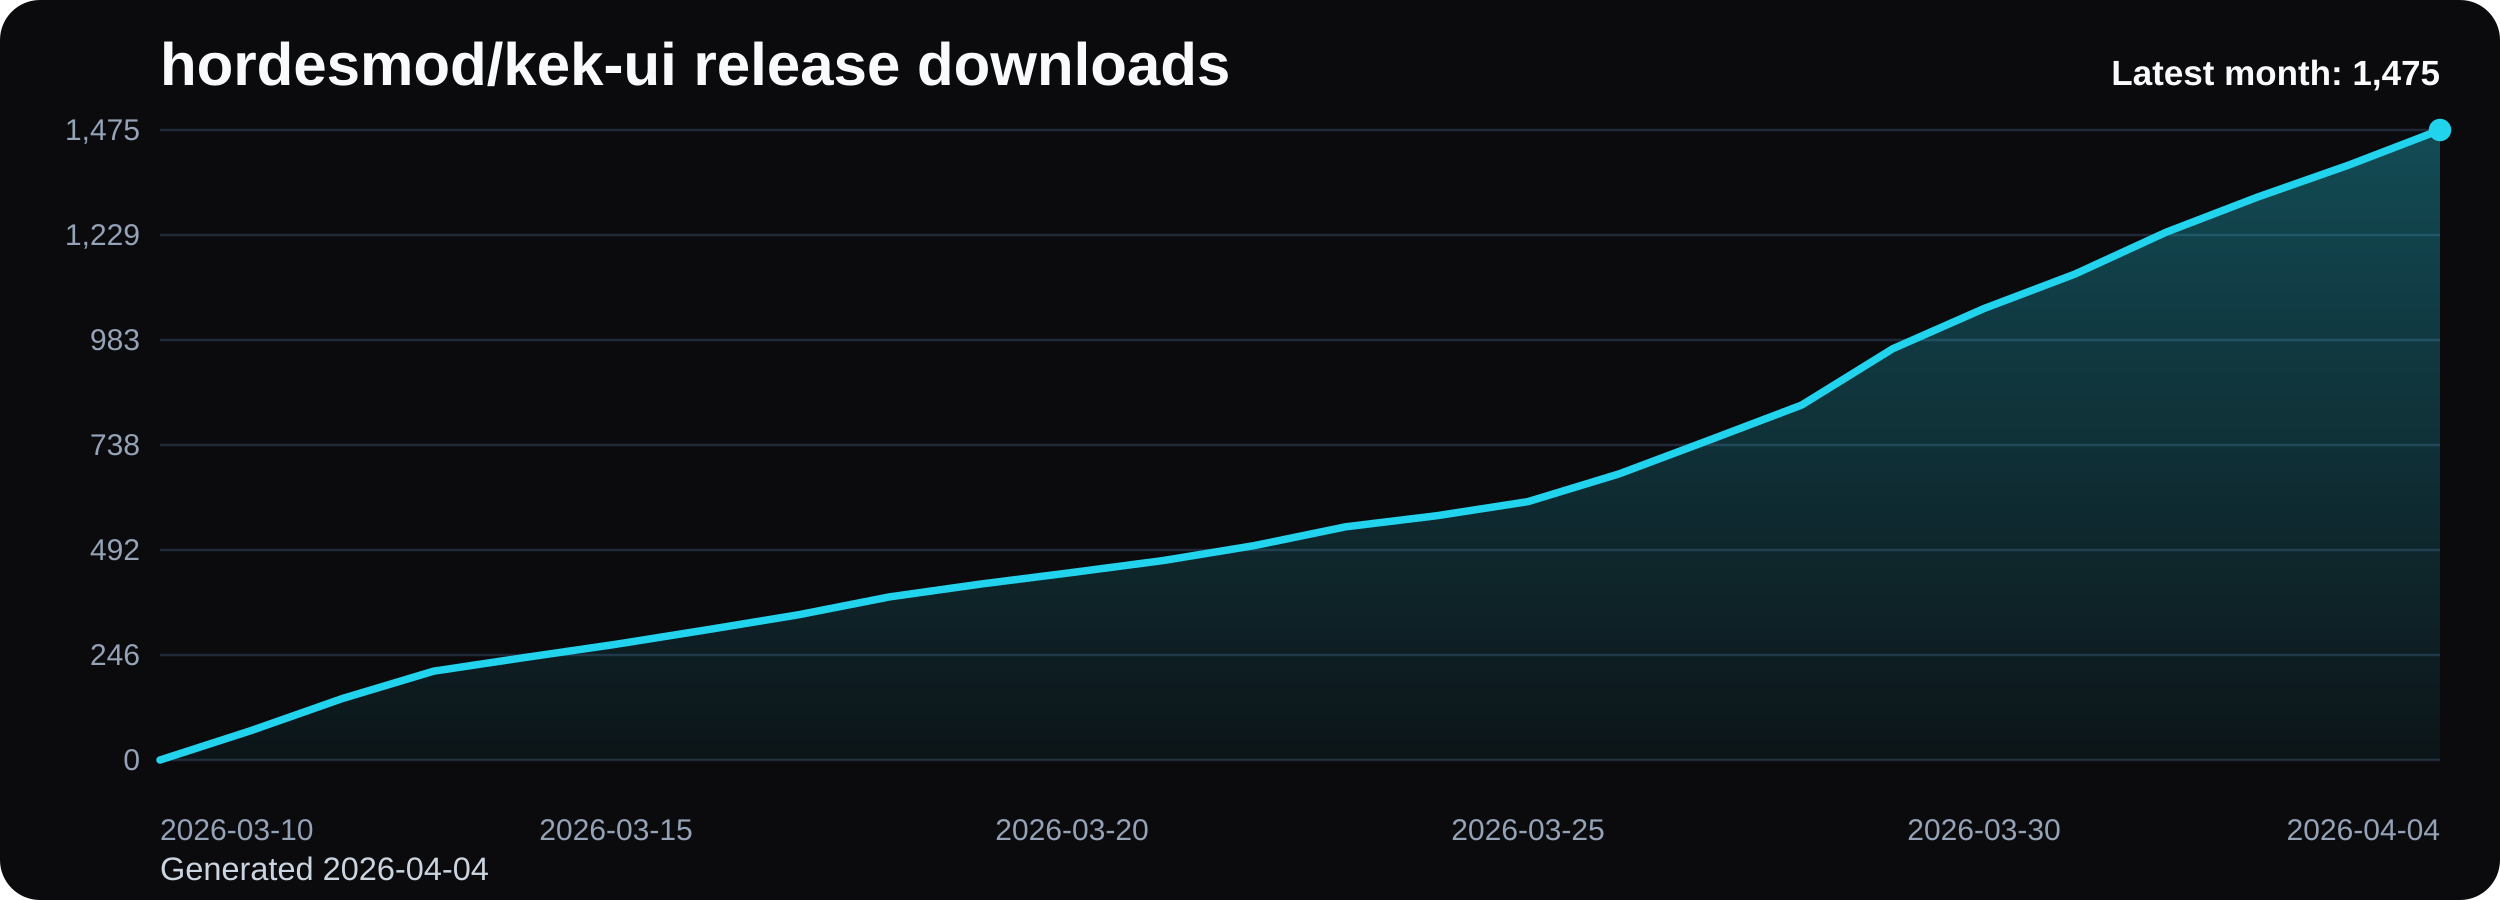
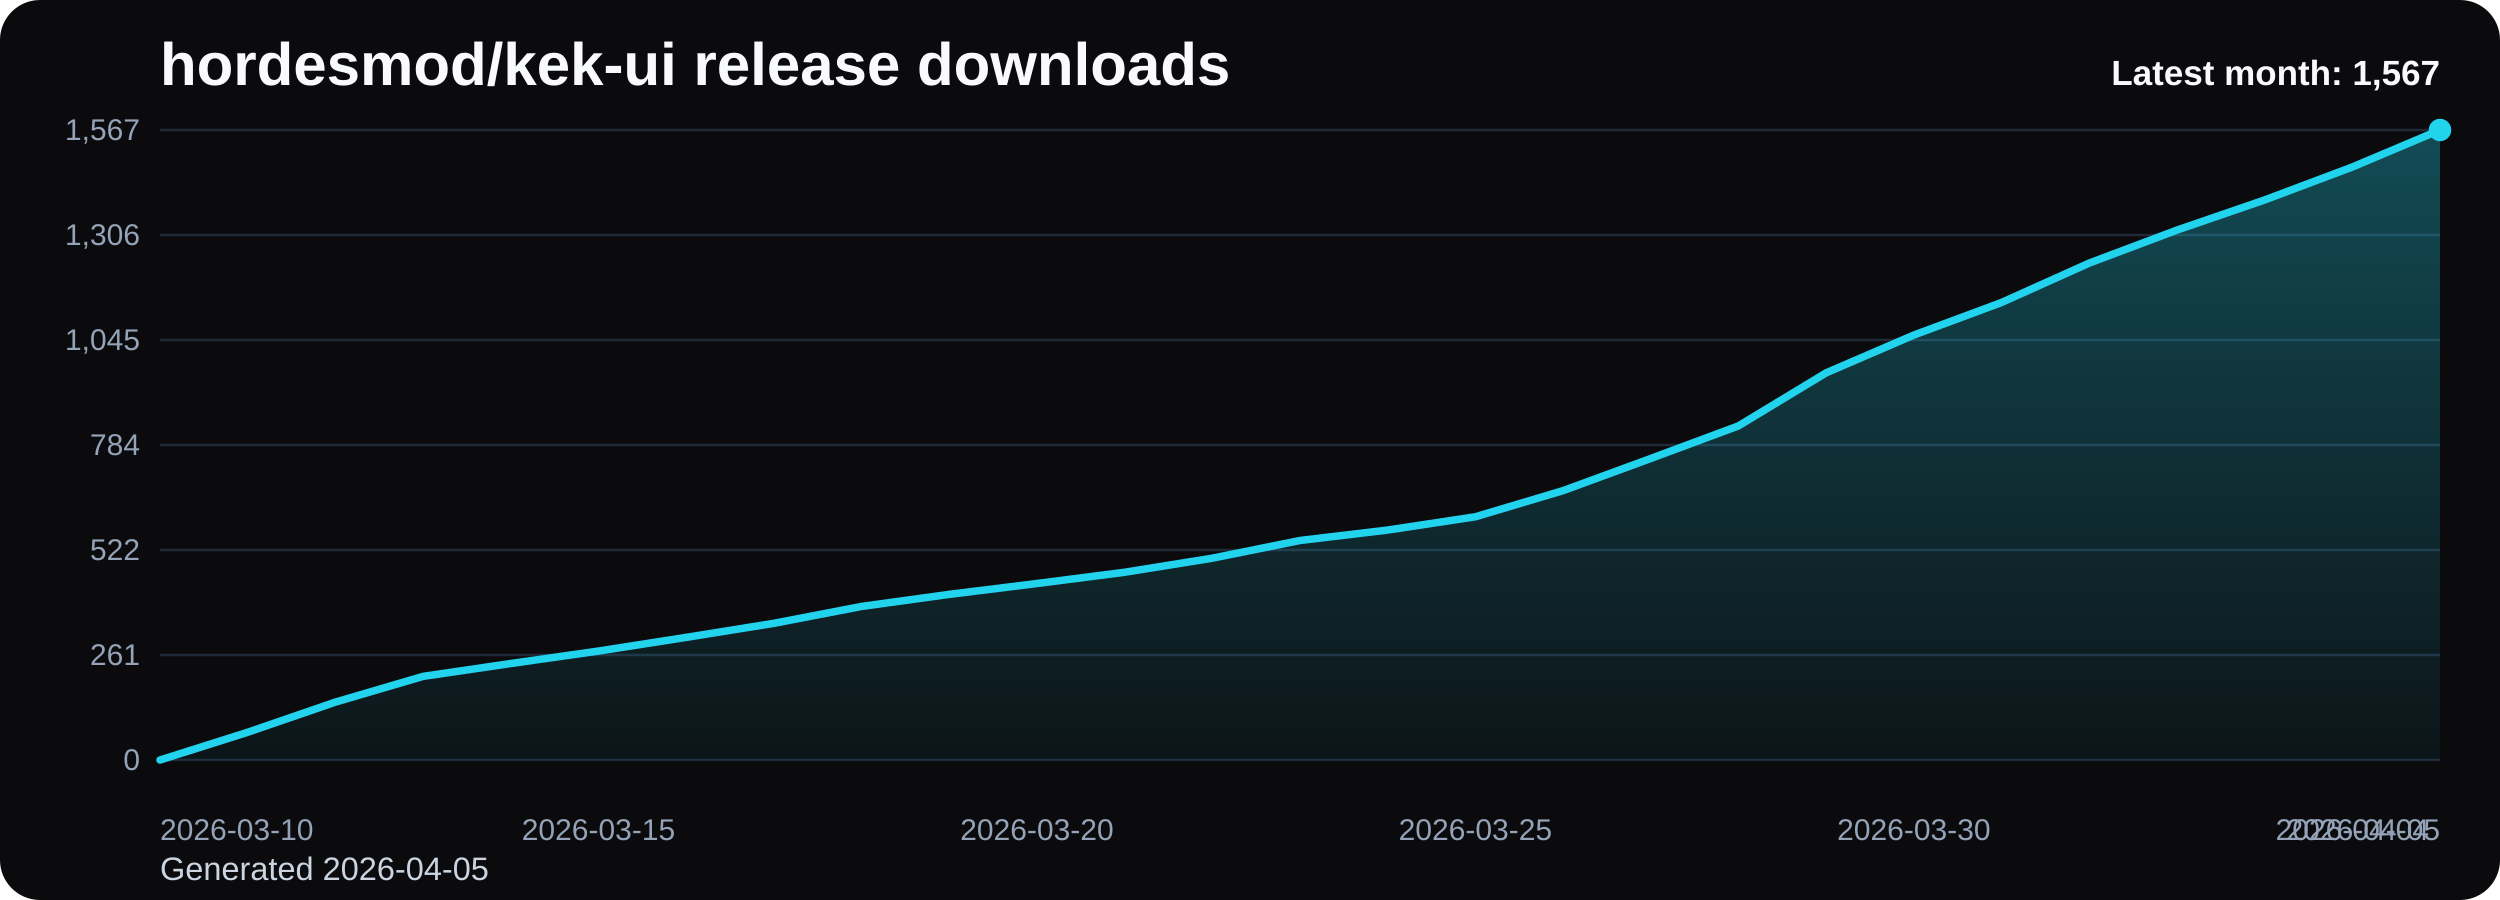
<svg xmlns="http://www.w3.org/2000/svg" viewBox="0 0 1000 360" role="img" aria-label="hordesmod/kek-ui release downloads chart">
  <defs>
    <linearGradient id="fill-monthly-black" x1="0" y1="0" x2="0" y2="1">
      <stop offset="0%" stop-color="#22d3ee" stop-opacity="0.32" />
      <stop offset="100%" stop-color="#22d3ee" stop-opacity="0.05" />
    </linearGradient>
    <style>
      .bg { fill: #0b0b0d; }
      .title { font: 700 24px Arial, sans-serif; fill: #f8fafc; }
      .sub { font: 400 13px Arial, sans-serif; fill: #cbd5e1; }
      .grid { stroke: #1f2937; stroke-width: 1; }
      .axis { font: 400 12px Arial, sans-serif; fill: #94a3b8; }
      .line { fill: none; stroke: #22d3ee; stroke-width: 3; stroke-linecap: round; stroke-linejoin: round; }
      .dot { fill: #22d3ee; }
      .value { font: 600 11px Arial, sans-serif; fill: #cbd5e1; }
      .latest { font: 700 14px Arial, sans-serif; fill: #f8fafc; }
    </style>
  </defs>
  <rect class="bg" x="0" y="0" width="1000" height="360" rx="16" />
  <text class="title" x="64" y="34">hordesmod/kek-ui release downloads</text>
-   <text class="sub" x="64" y="352">Generated 2026-04-04</text>
+   <text class="sub" x="64" y="352">Generated 2026-04-05</text>
  <line x1="64" y1="52.00" x2="976" y2="52.00" class="grid" />
-   <text x="56" y="56.00" text-anchor="end" class="axis">1,475</text>
+   <text x="56" y="56.00" text-anchor="end" class="axis">1,567</text>
  <line x1="64" y1="94.00" x2="976" y2="94.00" class="grid" />
-   <text x="56" y="98.00" text-anchor="end" class="axis">1,229</text>
+   <text x="56" y="98.00" text-anchor="end" class="axis">1,306</text>
  <line x1="64" y1="136.00" x2="976" y2="136.00" class="grid" />
-   <text x="56" y="140.00" text-anchor="end" class="axis">983</text>
+   <text x="56" y="140.00" text-anchor="end" class="axis">1,045</text>
  <line x1="64" y1="178.00" x2="976" y2="178.00" class="grid" />
-   <text x="56" y="182.00" text-anchor="end" class="axis">738</text>
+   <text x="56" y="182.00" text-anchor="end" class="axis">784</text>
  <line x1="64" y1="220.00" x2="976" y2="220.00" class="grid" />
-   <text x="56" y="224.00" text-anchor="end" class="axis">492</text>
+   <text x="56" y="224.00" text-anchor="end" class="axis">522</text>
  <line x1="64" y1="262.00" x2="976" y2="262.00" class="grid" />
-   <text x="56" y="266.00" text-anchor="end" class="axis">246</text>
+   <text x="56" y="266.00" text-anchor="end" class="axis">261</text>
  <line x1="64" y1="304.00" x2="976" y2="304.00" class="grid" />
  <text x="56" y="308.00" text-anchor="end" class="axis">0</text>
-   <path d="M 64.00 304 L 64.00 304.00 L 100.48 292.21 L 136.96 279.40 L 173.44 268.46 L 209.92 263.00 L 246.40 257.70 L 282.88 251.89 L 319.36 245.91 L 355.84 238.74 L 392.32 233.61 L 428.80 229.00 L 465.28 224.21 L 501.76 218.23 L 538.24 210.72 L 574.72 206.28 L 611.20 200.64 L 647.68 189.53 L 684.16 175.86 L 720.64 162.03 L 757.12 139.47 L 793.60 123.41 L 830.08 109.58 L 866.56 92.83 L 903.04 78.82 L 939.52 66.01 L 976.00 52.00 L 976.00 304 Z" fill="url(#fill-monthly-black)" />
-   <polyline class="line" points="64.00,304.00 100.48,292.21 136.96,279.40 173.44,268.46 209.92,263.00 246.40,257.70 282.88,251.89 319.36,245.91 355.84,238.74 392.32,233.61 428.80,229.00 465.28,224.21 501.76,218.23 538.24,210.72 574.72,206.28 611.20,200.64 647.68,189.53 684.16,175.86 720.64,162.03 757.12,139.47 793.60,123.41 830.08,109.58 866.56,92.83 903.04,78.82 939.52,66.01 976.00,52.00" />
+   <path d="M 64.00 304 L 64.00 304.00 L 99.08 292.90 L 134.15 280.84 L 169.23 270.55 L 204.31 265.40 L 239.38 260.42 L 274.46 254.95 L 309.54 249.32 L 344.62 242.57 L 379.69 237.74 L 414.77 233.40 L 449.85 228.90 L 484.92 223.27 L 520.00 216.19 L 555.08 212.01 L 590.15 206.71 L 625.23 196.25 L 660.31 183.39 L 695.38 170.36 L 730.46 149.13 L 765.54 134.02 L 800.62 120.99 L 835.69 105.23 L 870.77 92.04 L 905.85 79.98 L 940.92 66.80 L 976.00 52.00 L 976.00 304 Z" fill="url(#fill-monthly-black)" />
+   <polyline class="line" points="64.00,304.00 99.08,292.90 134.15,280.84 169.23,270.55 204.31,265.40 239.38,260.42 274.46,254.95 309.54,249.32 344.62,242.57 379.69,237.74 414.77,233.40 449.85,228.90 484.92,223.27 520.00,216.19 555.08,212.01 590.15,206.71 625.23,196.25 660.31,183.39 695.38,170.36 730.46,149.13 765.54,134.02 800.62,120.99 835.69,105.23 870.77,92.04 905.85,79.98 940.92,66.80 976.00,52.00" />
  <circle class="dot" cx="976.00" cy="52.00" r="4.5" />
  <text class="axis" x="64.00" y="336" text-anchor="start">2026-03-10</text>
-   <text class="axis" x="246.40" y="336" text-anchor="middle">2026-03-15</text>
-   <text class="axis" x="428.80" y="336" text-anchor="middle">2026-03-20</text>
-   <text class="axis" x="611.20" y="336" text-anchor="middle">2026-03-25</text>
-   <text class="axis" x="793.60" y="336" text-anchor="middle">2026-03-30</text>
-   <text class="axis" x="976.00" y="336" text-anchor="end">2026-04-04</text>
-   <text class="latest" x="976" y="34" text-anchor="end">Latest month: 1,475</text>
+   <text class="axis" x="239.38" y="336" text-anchor="middle">2026-03-15</text>
+   <text class="axis" x="414.77" y="336" text-anchor="middle">2026-03-20</text>
+   <text class="axis" x="590.15" y="336" text-anchor="middle">2026-03-25</text>
+   <text class="axis" x="765.54" y="336" text-anchor="middle">2026-03-30</text>
+   <text class="axis" x="940.92" y="336" text-anchor="middle">2026-04-04</text>
+   <text class="axis" x="976.00" y="336" text-anchor="end">2026-04-05</text>
+   <text class="latest" x="976" y="34" text-anchor="end">Latest month: 1,567</text>
</svg>
